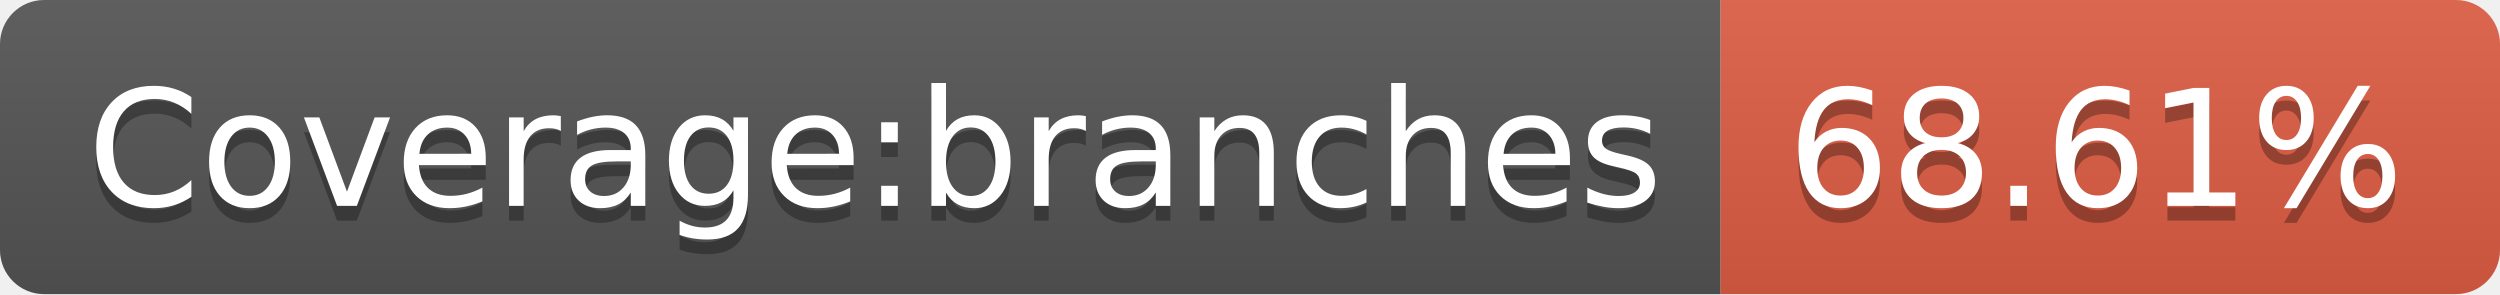
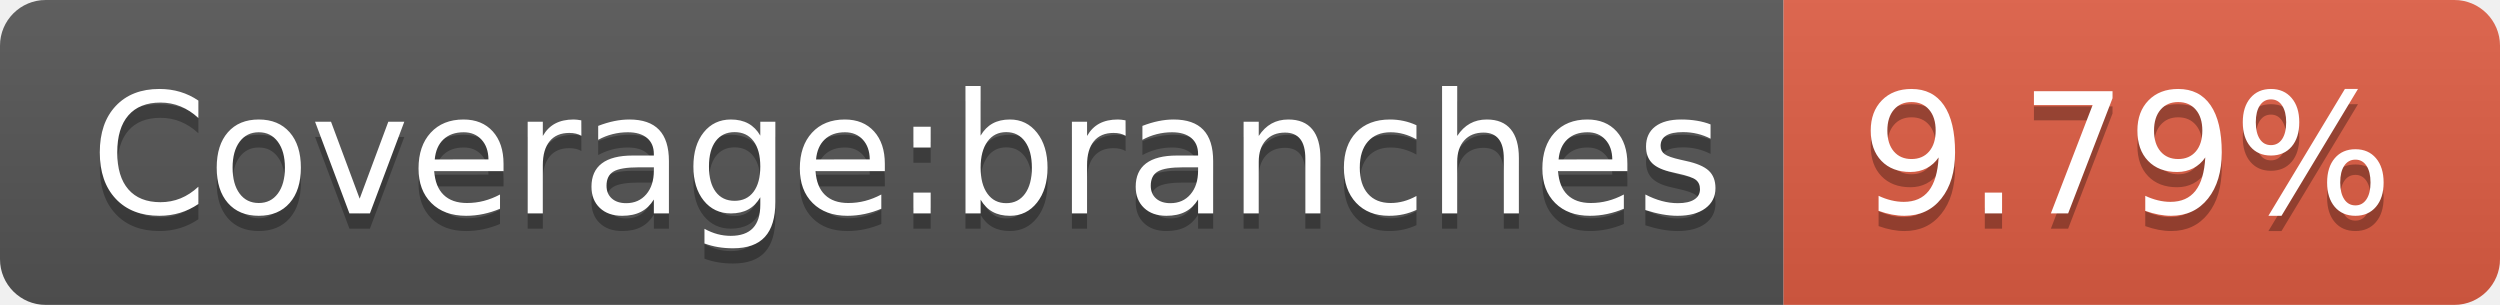
- <svg xmlns="http://www.w3.org/2000/svg" width="170" height="20" role="img" aria-label="Coverage:branches: 68.61%">
+ <svg xmlns="http://www.w3.org/2000/svg" width="164" height="20" role="img" aria-label="Coverage:branches: 9.79%">
  <linearGradient id="s" x2="0" y2="100%">
    <stop offset="0" stop-color="#bbb" stop-opacity=".1" />
    <stop offset="1" stop-opacity=".1" />
  </linearGradient>
  <clipPath id="r">
-     <rect width="170" height="20" rx="3" fill="#fff" />
+     <rect width="164" height="20" rx="3" fill="#fff" />
  </clipPath>
  <g clip-path="url(#r)">
    <rect width="117" height="20" fill="#555" />
-     <rect x="117" width="53" height="20" fill="#e05d44" />
-     <rect width="170" height="20" fill="url(#s)" />
+     <rect x="117" width="47" height="20" fill="#e05d44" />
+     <rect width="164" height="20" fill="url(#s)" />
  </g>
  <g fill="#fff" text-anchor="middle" font-family="Verdana,Geneva,DejaVu Sans,sans-serif" text-rendering="geometricPrecision" font-size="110">
    <text aria-hidden="true" x="595" y="150" fill="#010101" fill-opacity=".3" transform="scale(.1)" textLength="1070">Coverage:branches</text>
    <text x="595" y="140" transform="scale(.1)" fill="#fff" textLength="1070">Coverage:branches</text>
-     <text aria-hidden="true" x="1425" y="150" fill="#010101" fill-opacity=".3" transform="scale(.1)" textLength="430">68.61%</text>
-     <text x="1425" y="140" transform="scale(.1)" fill="#fff" textLength="430">68.61%</text>
+     <text aria-hidden="true" x="1395" y="150" fill="#010101" fill-opacity=".3" transform="scale(.1)" textLength="370">9.79%</text>
+     <text x="1395" y="140" transform="scale(.1)" fill="#fff" textLength="370">9.79%</text>
  </g>
</svg>
